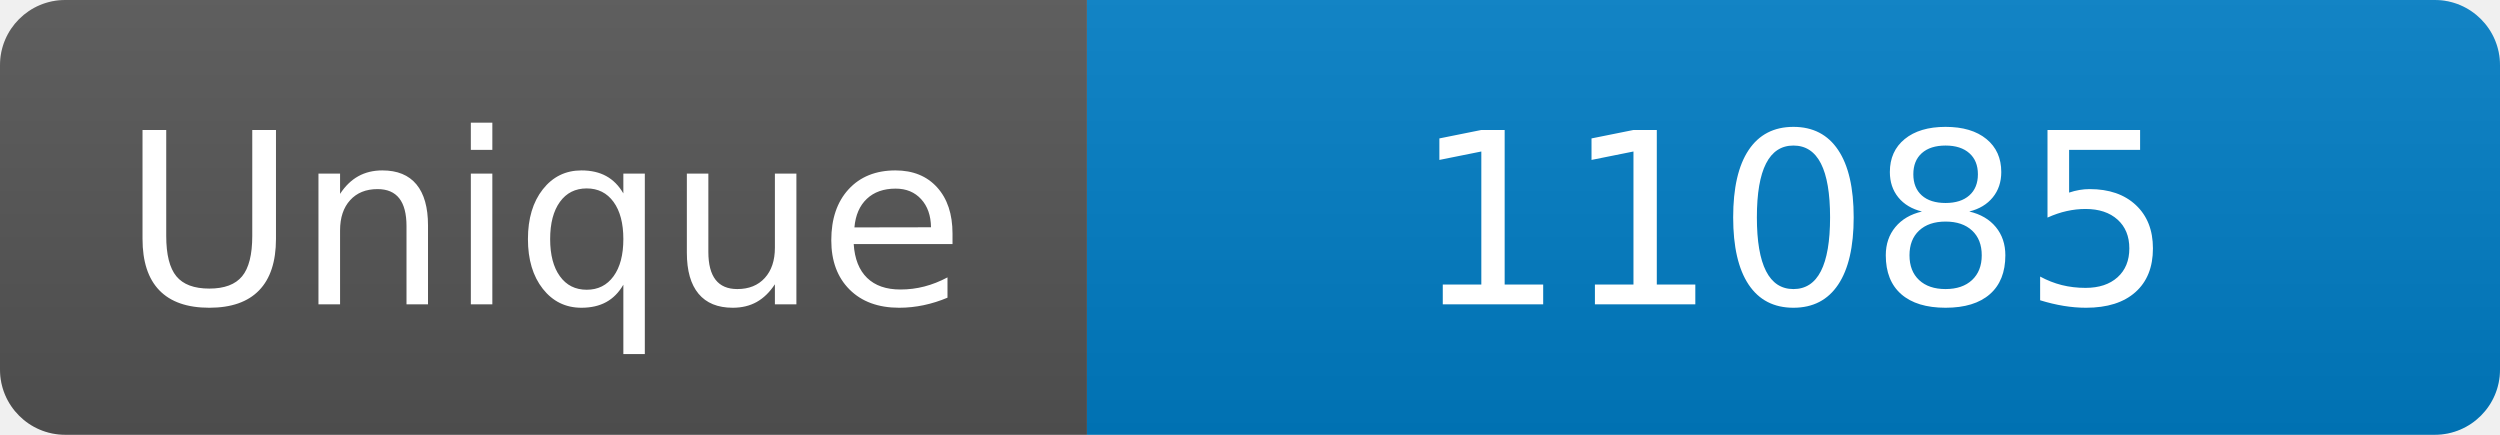
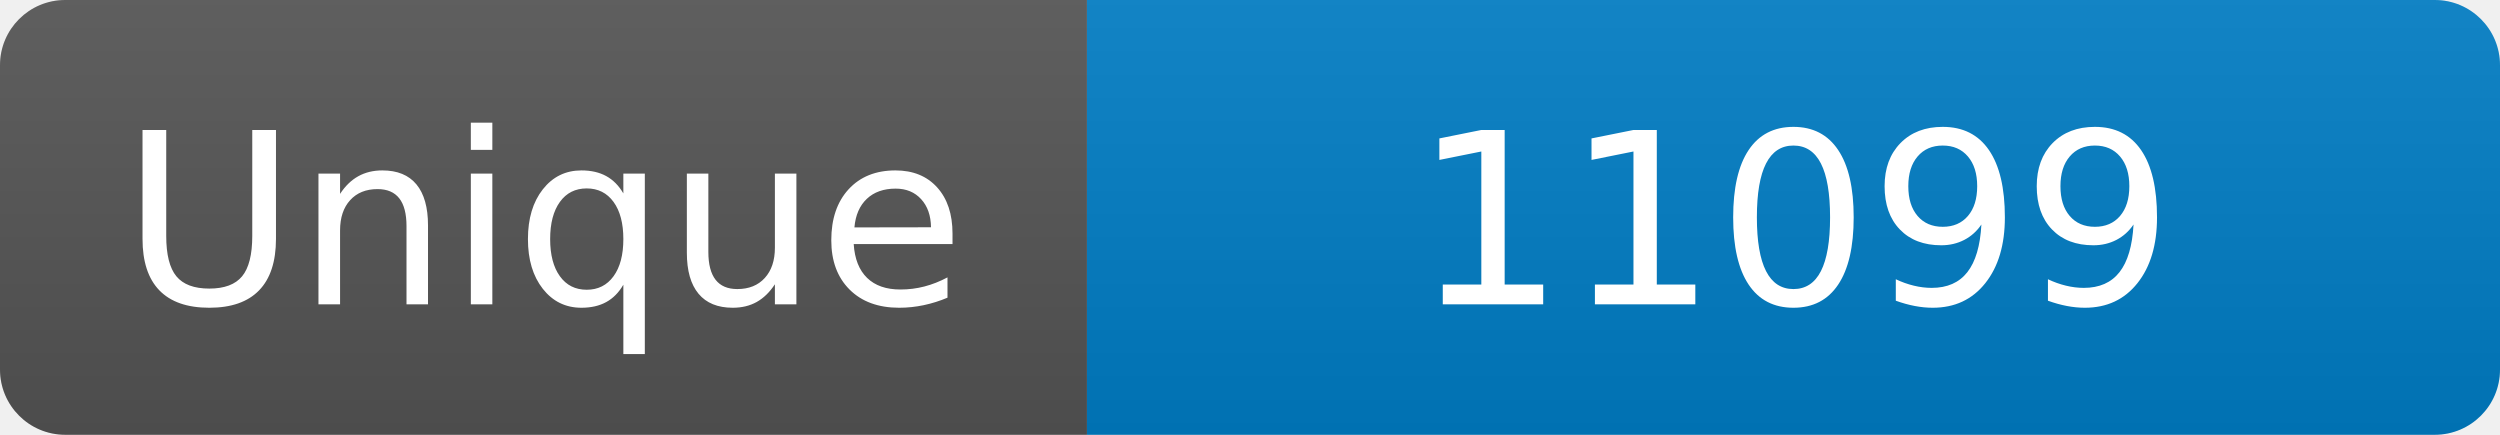
<svg xmlns="http://www.w3.org/2000/svg" width="115" height="20" role="img" aria-label="Maintained?: yes">
  <linearGradient id="s" x2="0" y2="100%">
    <stop offset="0" stop-color="#bbb" stop-opacity=".1" />
    <stop offset="1" stop-opacity=".1" />
  </linearGradient>
  <clipPath id="r">
    <rect width="115" height="20" rx="3" fill="#fff" />
  </clipPath>
  <g clip-path="url(#r)">
    <rect width="50" height="20" fill="#555" />
    <rect x="50" width="160" height="20" fill="#007ec6" />
    <rect width="115" height="20" fill="url(#s)" />
  </g>
  <g fill="#fff" text-anchor="middle" font-family="Verdana,Geneva,DejaVu Sans,sans-serif" font-size="110">
    <text x="250" y="140" transform="scale(.1)" fill="#fff">Unique</text>
-     <text x="825" y="140" transform="scale(.1)" fill="#fff">11085</text>
+     <text x="825" y="140" transform="scale(.1)" fill="#fff">11099</text>
  </g>
</svg>
